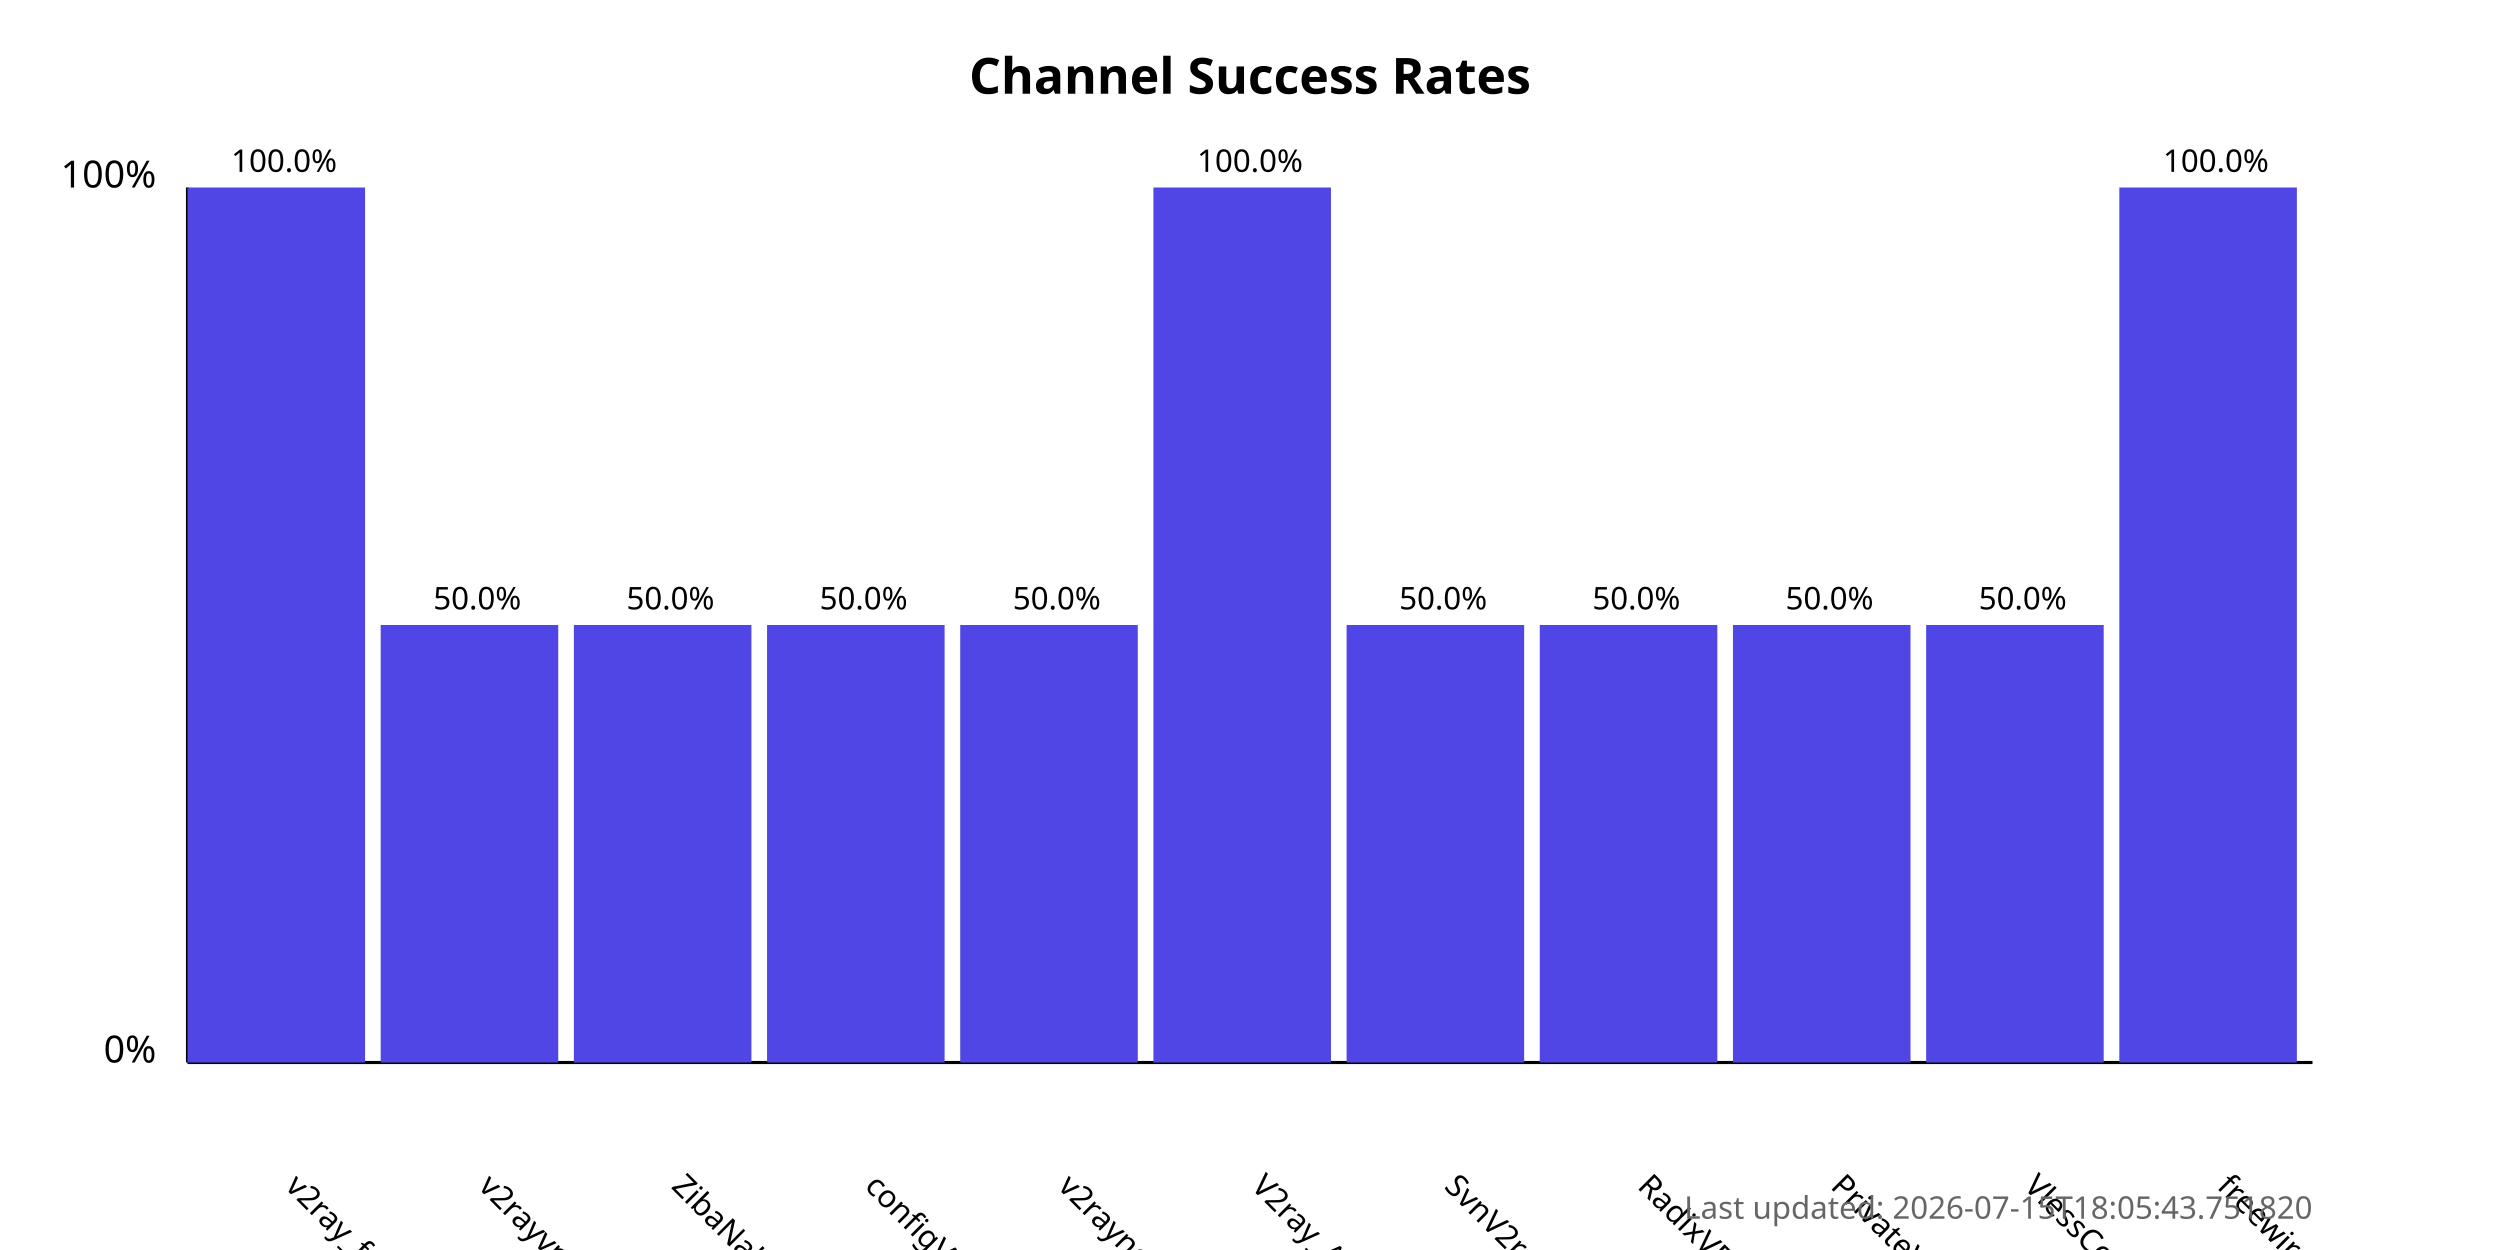
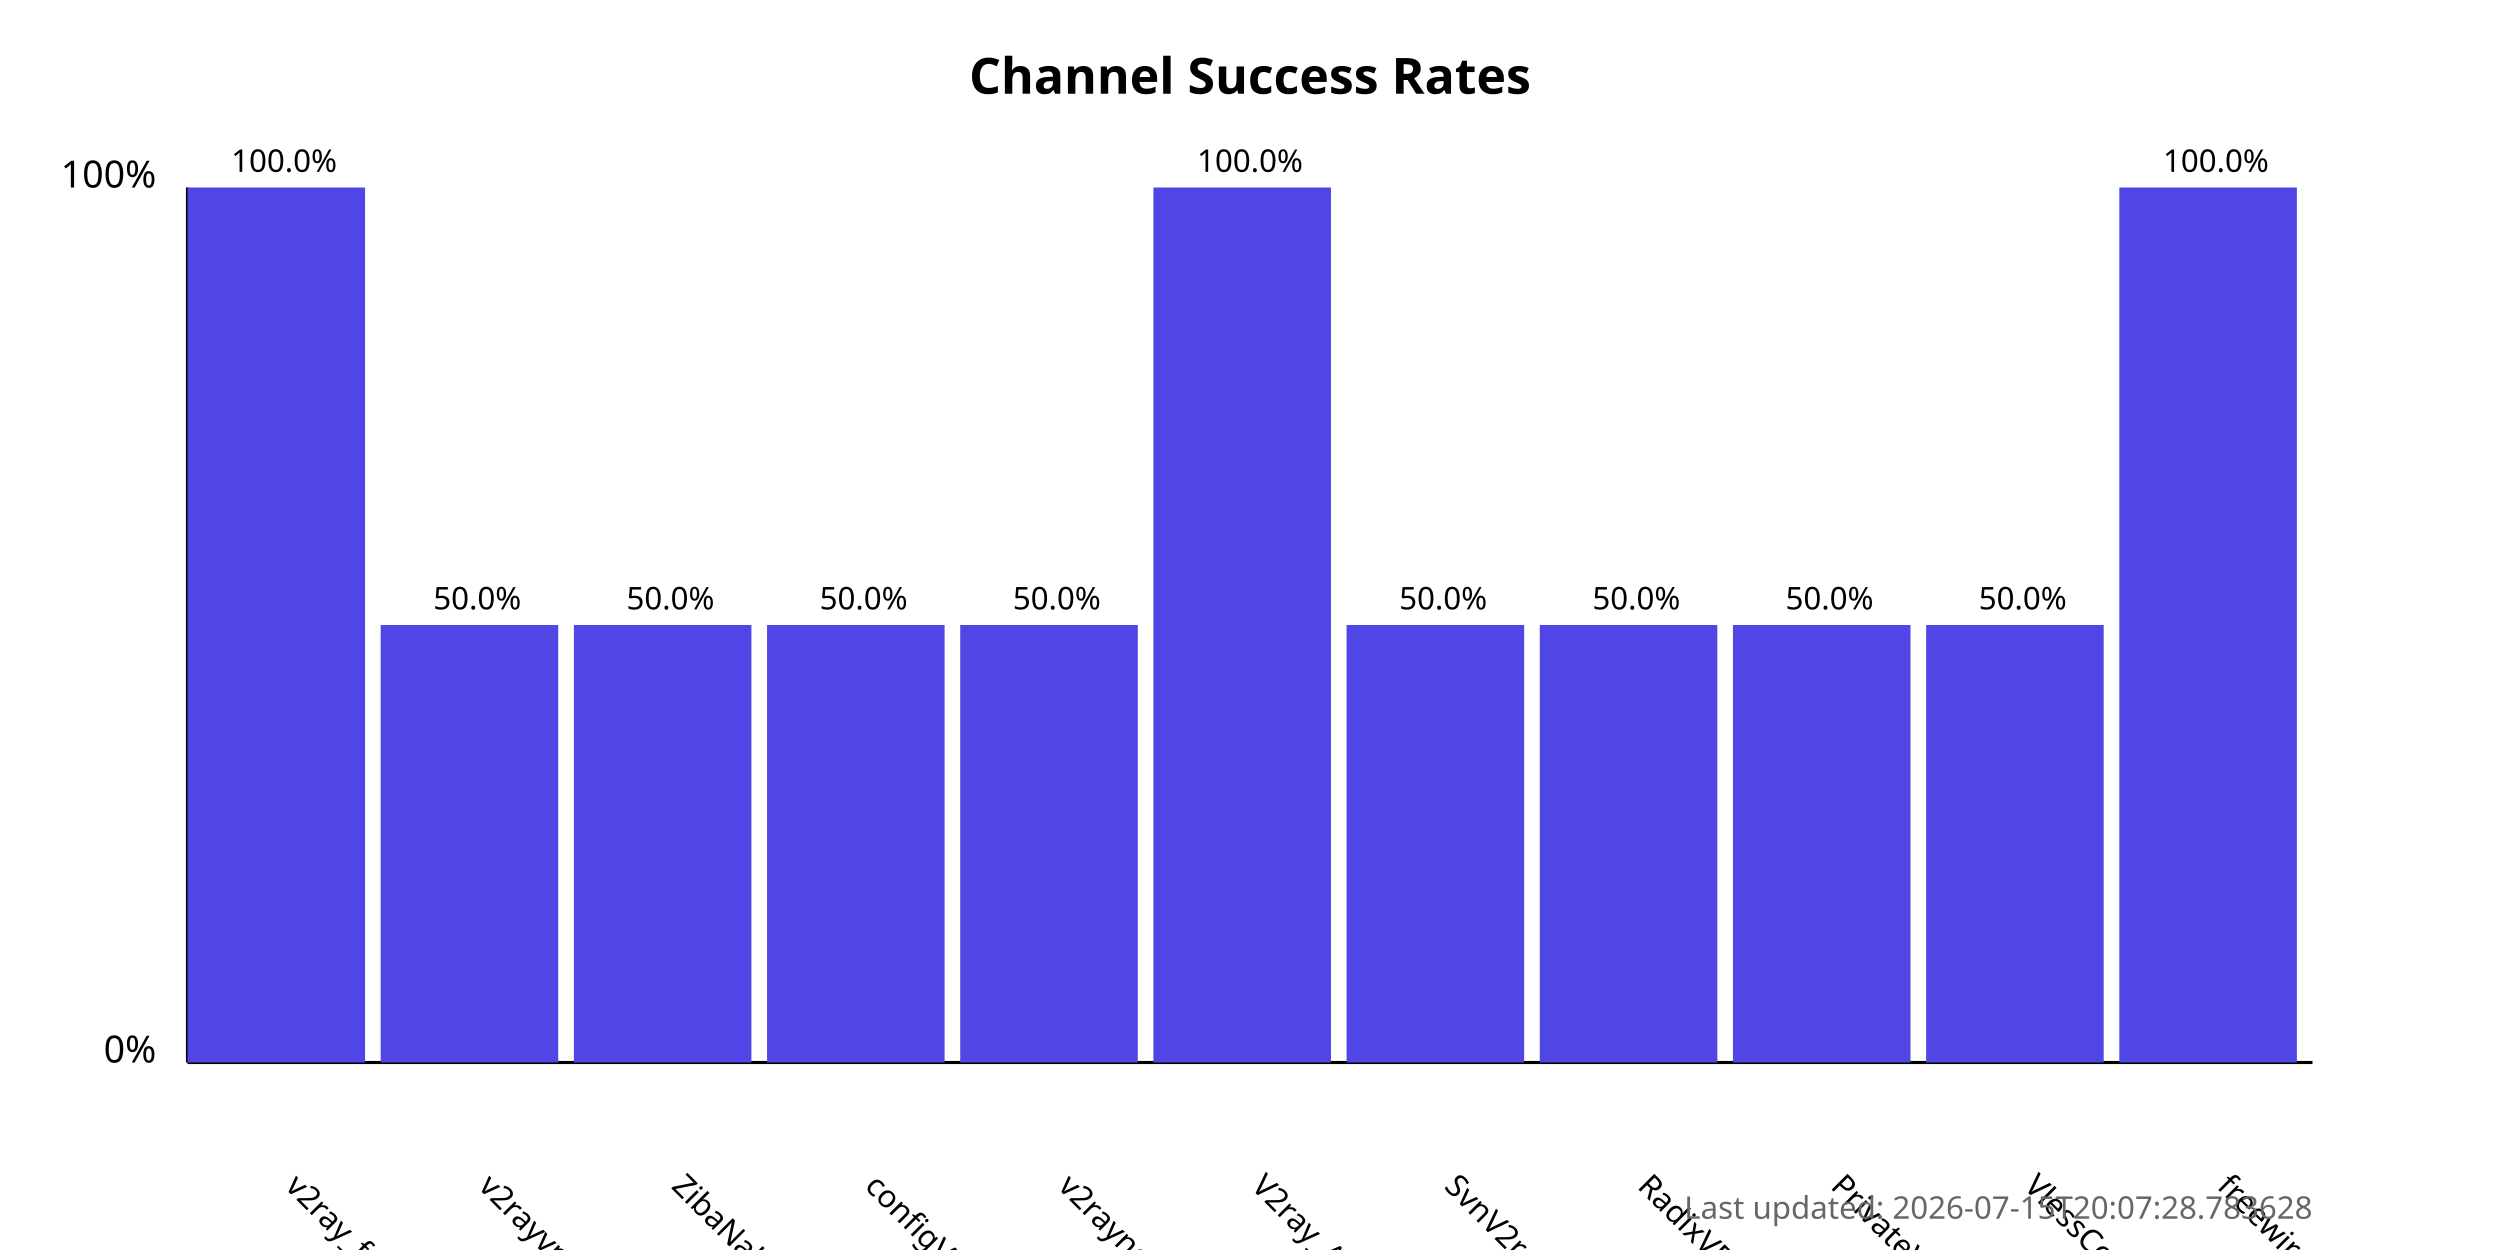
<svg xmlns="http://www.w3.org/2000/svg" width="800" height="400">
  <style>
            .chart-title { font: bold 16px sans-serif; }
            .axis-label { font: 12px sans-serif; }
            .tick-label { font: 10px sans-serif; }
            .bar { fill: #4f46e5; }
            .bar:hover { fill: #6366f1; }
            .timestamp { font: 10px sans-serif; fill: #666; }
        </style>
  <text x="400.0" y="30" text-anchor="middle" class="chart-title">
            Channel Success Rates
        </text>
  <line x1="60" y1="340" x2="60" y2="60" stroke="black" stroke-width="1" />
  <line x1="60" y1="340" x2="740" y2="340" stroke="black" stroke-width="1" />
  <text x="50" y="340" text-anchor="end" class="axis-label">0%</text>
  <text x="50" y="60" text-anchor="end" class="axis-label">100%</text>
  <g>
    <rect x="60" y="60.0" width="56.818" height="280.0" class="bar" />
    <text x="90.909" y="380" transform="rotate(45, 90.90909, 380)" text-anchor="start" class="tick-label">
                v2ray_free_conf
            </text>
    <text x="90.909" y="55.0" text-anchor="middle" class="tick-label">
                100.0%
            </text>
  </g>
  <g>
    <rect x="121.818" y="200.0" width="56.818" height="140.0" class="bar" />
    <text x="152.727" y="380" transform="rotate(45, 152.7273, 380)" text-anchor="start" class="tick-label">
                v2rayvpno
            </text>
    <text x="152.727" y="195.0" text-anchor="middle" class="tick-label">
                50.0%
            </text>
  </g>
  <g>
    <rect x="183.636" y="200.0" width="56.818" height="140.0" class="bar" />
    <text x="214.545" y="380" transform="rotate(45, 214.5455, 380)" text-anchor="start" class="tick-label">
                ZibaNabz
            </text>
    <text x="214.545" y="195.0" text-anchor="middle" class="tick-label">
                50.0%
            </text>
  </g>
  <g>
    <rect x="245.455" y="200.0" width="56.818" height="140.0" class="bar" />
    <text x="276.364" y="380" transform="rotate(45, 276.3636, 380)" text-anchor="start" class="tick-label">
                configV2rayForFree
            </text>
    <text x="276.364" y="195.0" text-anchor="middle" class="tick-label">
                50.0%
            </text>
  </g>
  <g>
    <rect x="307.273" y="200.0" width="56.818" height="140.0" class="bar" />
    <text x="338.182" y="380" transform="rotate(45, 338.1818, 380)" text-anchor="start" class="tick-label">
                v2rayngvpn
            </text>
    <text x="338.182" y="195.0" text-anchor="middle" class="tick-label">
                50.0%
            </text>
  </g>
  <g>
    <rect x="369.091" y="60.0" width="56.818" height="280.0" class="bar" />
    <text x="400.0" y="380" transform="rotate(45, 400.0, 380)" text-anchor="start" class="tick-label">
                V2ray_Alpha
            </text>
    <text x="400.0" y="55.0" text-anchor="middle" class="tick-label">
                100.0%
            </text>
  </g>
  <g>
    <rect x="430.909" y="200.0" width="56.818" height="140.0" class="bar" />
    <text x="461.818" y="380" transform="rotate(45, 461.8182, 380)" text-anchor="start" class="tick-label">
                SvnV2ray
            </text>
    <text x="461.818" y="195.0" text-anchor="middle" class="tick-label">
                50.0%
            </text>
  </g>
  <g>
    <rect x="492.727" y="200.0" width="56.818" height="140.0" class="bar" />
    <text x="523.636" y="380" transform="rotate(45, 523.6364, 380)" text-anchor="start" class="tick-label">
                RadixVPN
            </text>
    <text x="523.636" y="195.0" text-anchor="middle" class="tick-label">
                50.0%
            </text>
  </g>
  <g>
    <rect x="554.545" y="200.0" width="56.818" height="140.0" class="bar" />
    <text x="585.455" y="380" transform="rotate(45, 585.4545, 380)" text-anchor="start" class="tick-label">
                PrivateVPNs
            </text>
    <text x="585.455" y="195.0" text-anchor="middle" class="tick-label">
                50.0%
            </text>
  </g>
  <g>
    <rect x="616.364" y="200.0" width="56.818" height="140.0" class="bar" />
    <text x="647.273" y="380" transform="rotate(45, 647.2727, 380)" text-anchor="start" class="tick-label">
                VlessConfig
            </text>
    <text x="647.273" y="195.0" text-anchor="middle" class="tick-label">
                50.0%
            </text>
  </g>
  <g>
    <rect x="678.182" y="60.0" width="56.818" height="280.0" class="bar" />
    <text x="709.091" y="380" transform="rotate(45, 709.0909, 380)" text-anchor="start" class="tick-label">
                freewireguard
            </text>
    <text x="709.091" y="55.0" text-anchor="middle" class="tick-label">
                100.0%
            </text>
  </g>
  <text x="740" y="390" text-anchor="end" class="timestamp">
-             Last updated: 2026-07-15T18:05:43.751820
+             Last updated: 2026-07-15T20:07:28.783628
        </text>
</svg>
